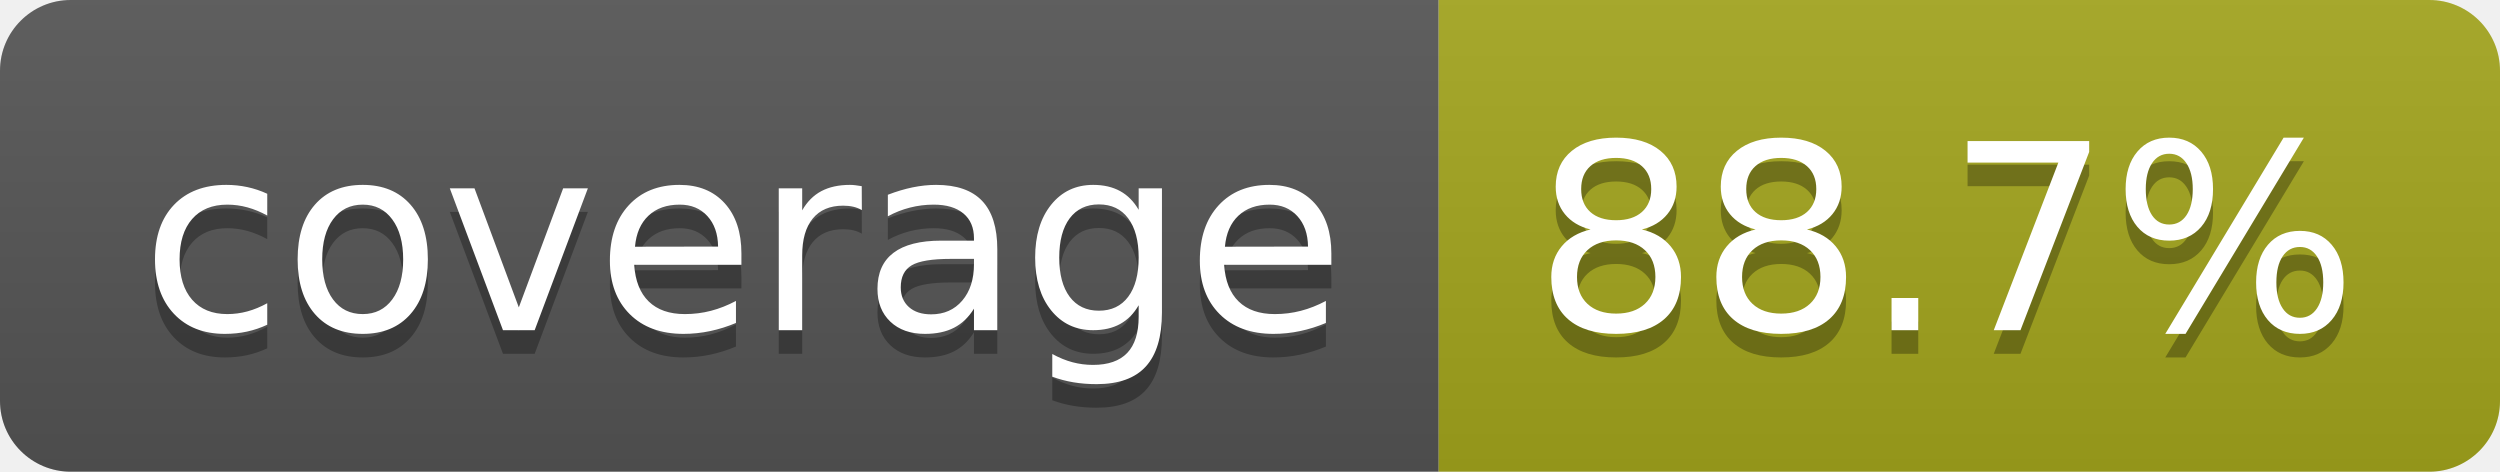
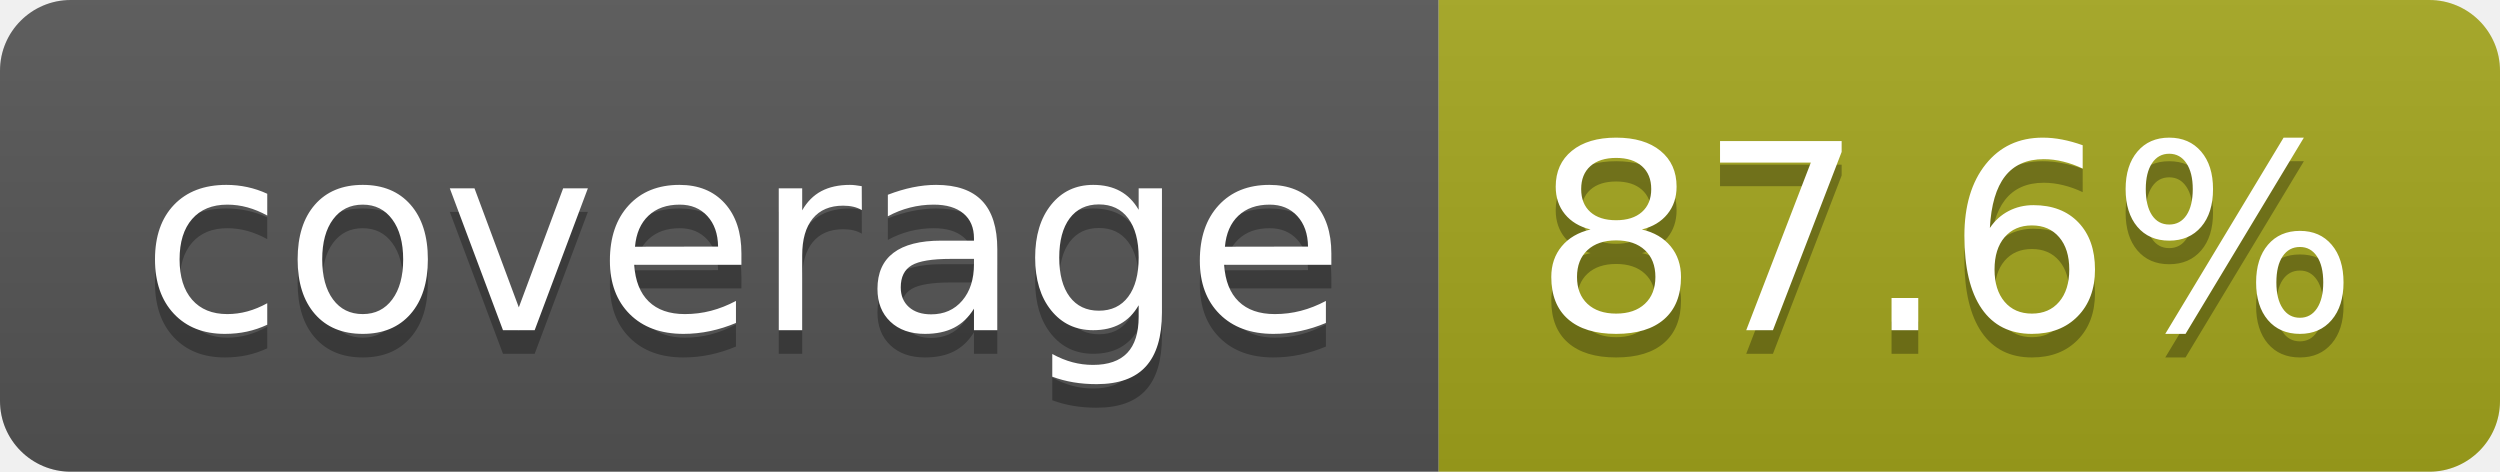
- <svg xmlns="http://www.w3.org/2000/svg" width="106" height="20" role="img" aria-label="coverage: 88.7%">
+ <svg xmlns="http://www.w3.org/2000/svg" width="106" height="20" role="img" aria-label="coverage: 87.6%">
  <linearGradient id="s" x2="0" y2="100%">
    <stop offset="0" stop-color="#bbb" stop-opacity=".1" />
    <stop offset="1" stop-opacity=".1" />
  </linearGradient>
  <clipPath id="r">
    <rect width="106" height="20" rx="3" fill="#fff" />
  </clipPath>
  <g clip-path="url(#r)">
    <rect width="61" height="20" fill="#555" />
    <rect x="61" width="45" height="20" fill="#a4a61d" />
    <rect width="106" height="20" fill="url(#s)" />
  </g>
  <g fill="#fff" text-anchor="middle" font-family="Verdana,Geneva,DejaVu Sans,sans-serif" text-rendering="geometricPrecision" font-size="110">
    <text aria-hidden="true" x="315" y="150" fill="#010101" fill-opacity=".3" transform="scale(.1)" textLength="510">coverage</text>
    <text x="315" y="140" transform="scale(.1)" fill="#fff" textLength="510">coverage</text>
-     <text aria-hidden="true" x="825" y="150" fill="#010101" fill-opacity=".3" transform="scale(.1)" textLength="350">88.7%</text>
-     <text x="825" y="140" transform="scale(.1)" fill="#fff" textLength="350">88.7%</text>
+     <text aria-hidden="true" x="825" y="150" fill="#010101" fill-opacity=".3" transform="scale(.1)" textLength="350">87.6%</text>
+     <text x="825" y="140" transform="scale(.1)" fill="#fff" textLength="350">87.6%</text>
  </g>
</svg>
